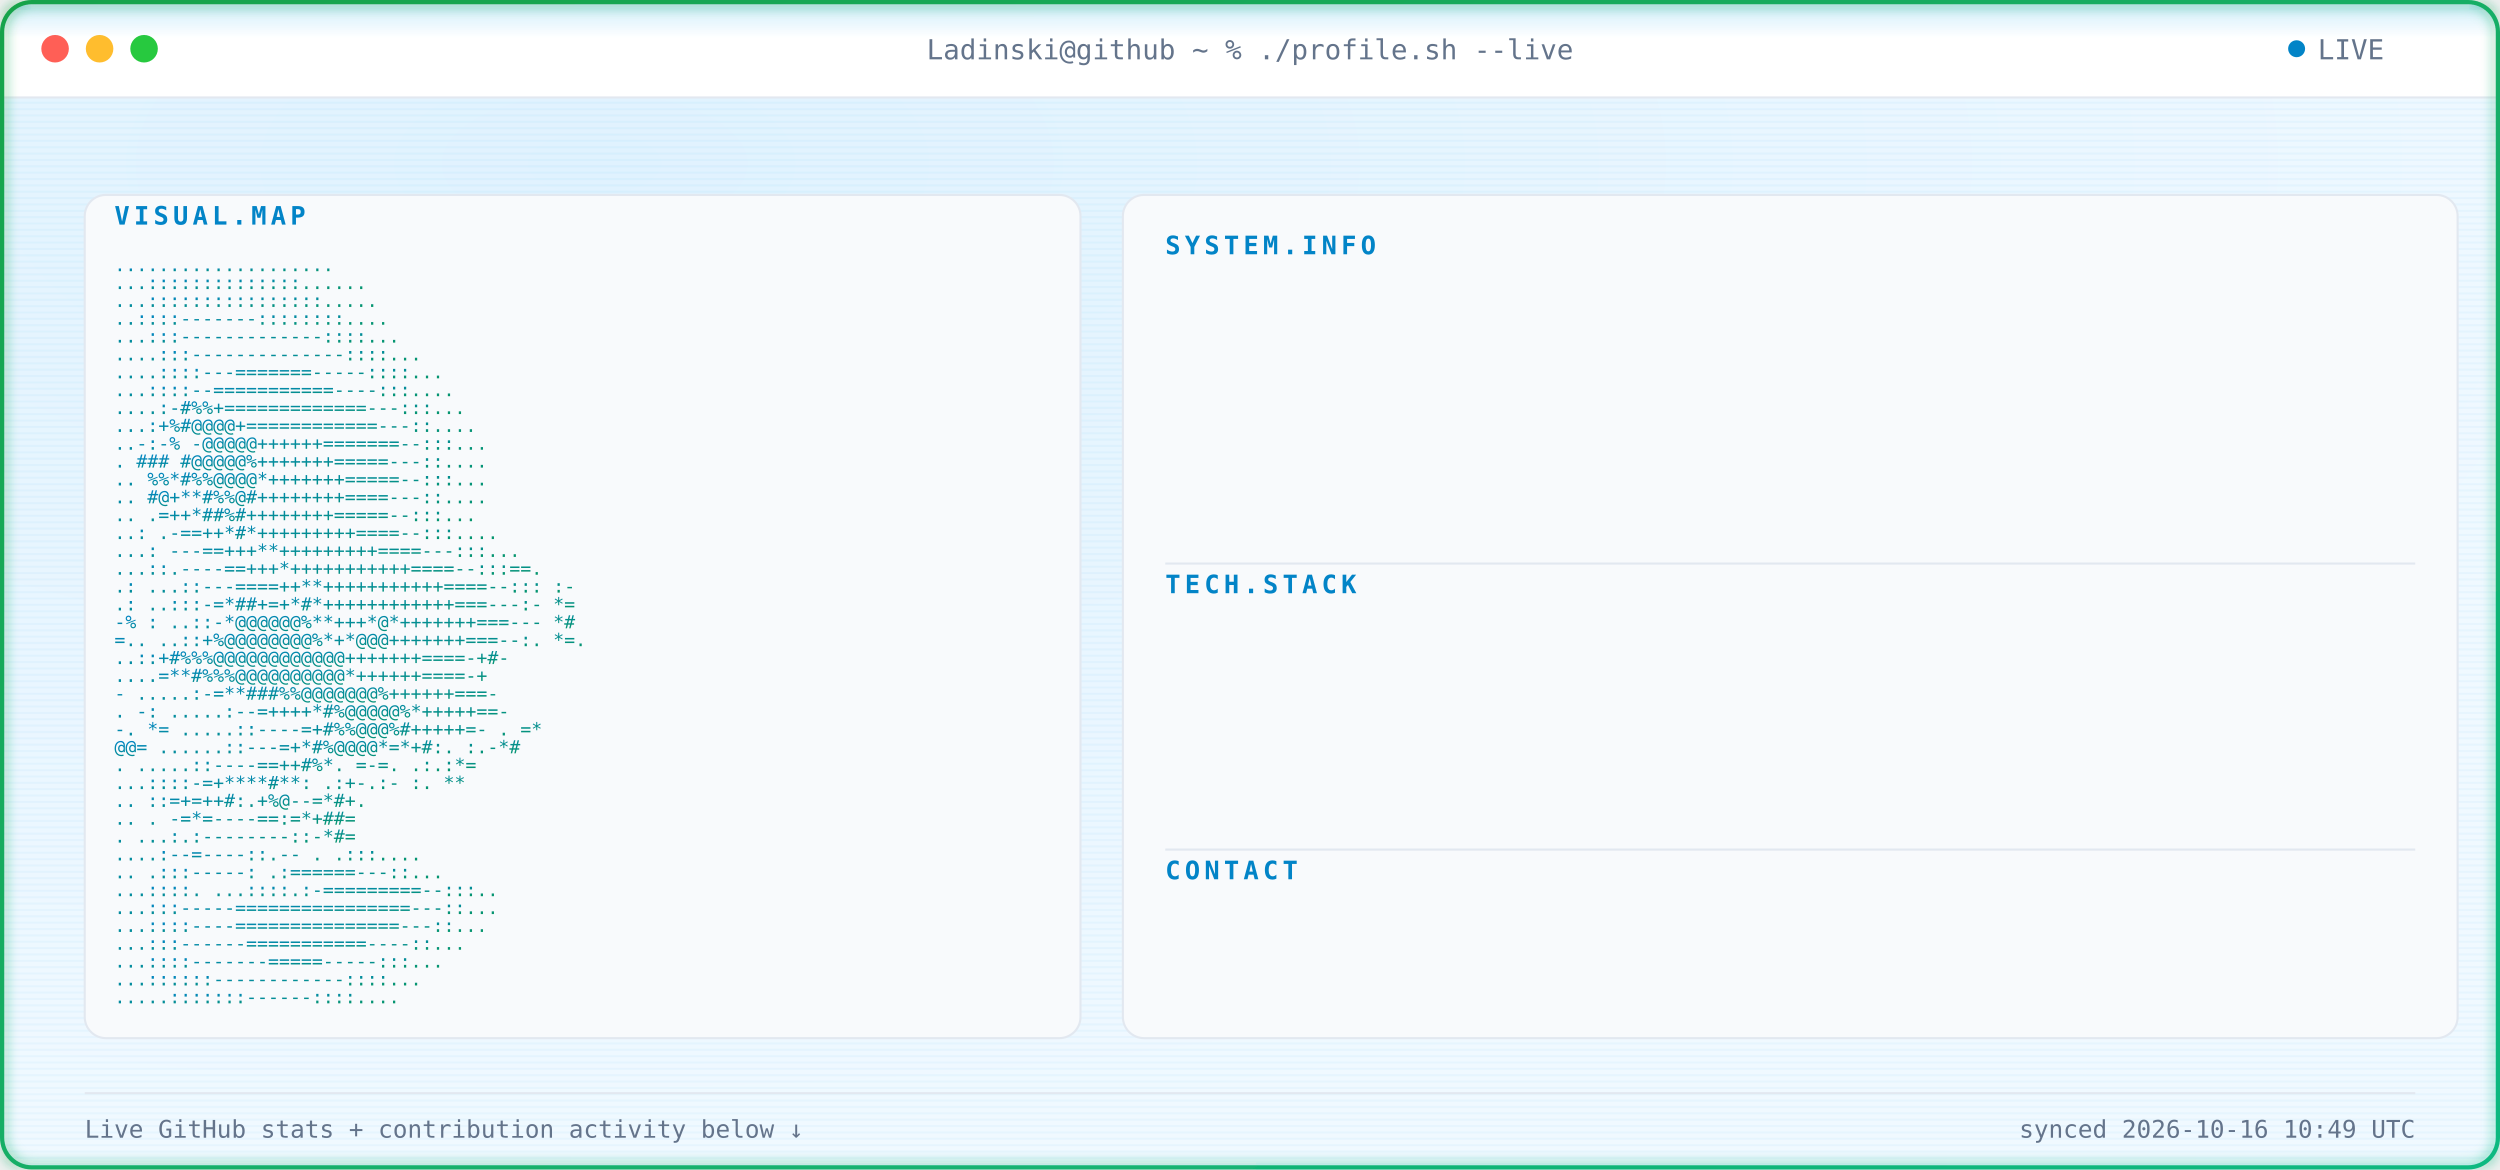
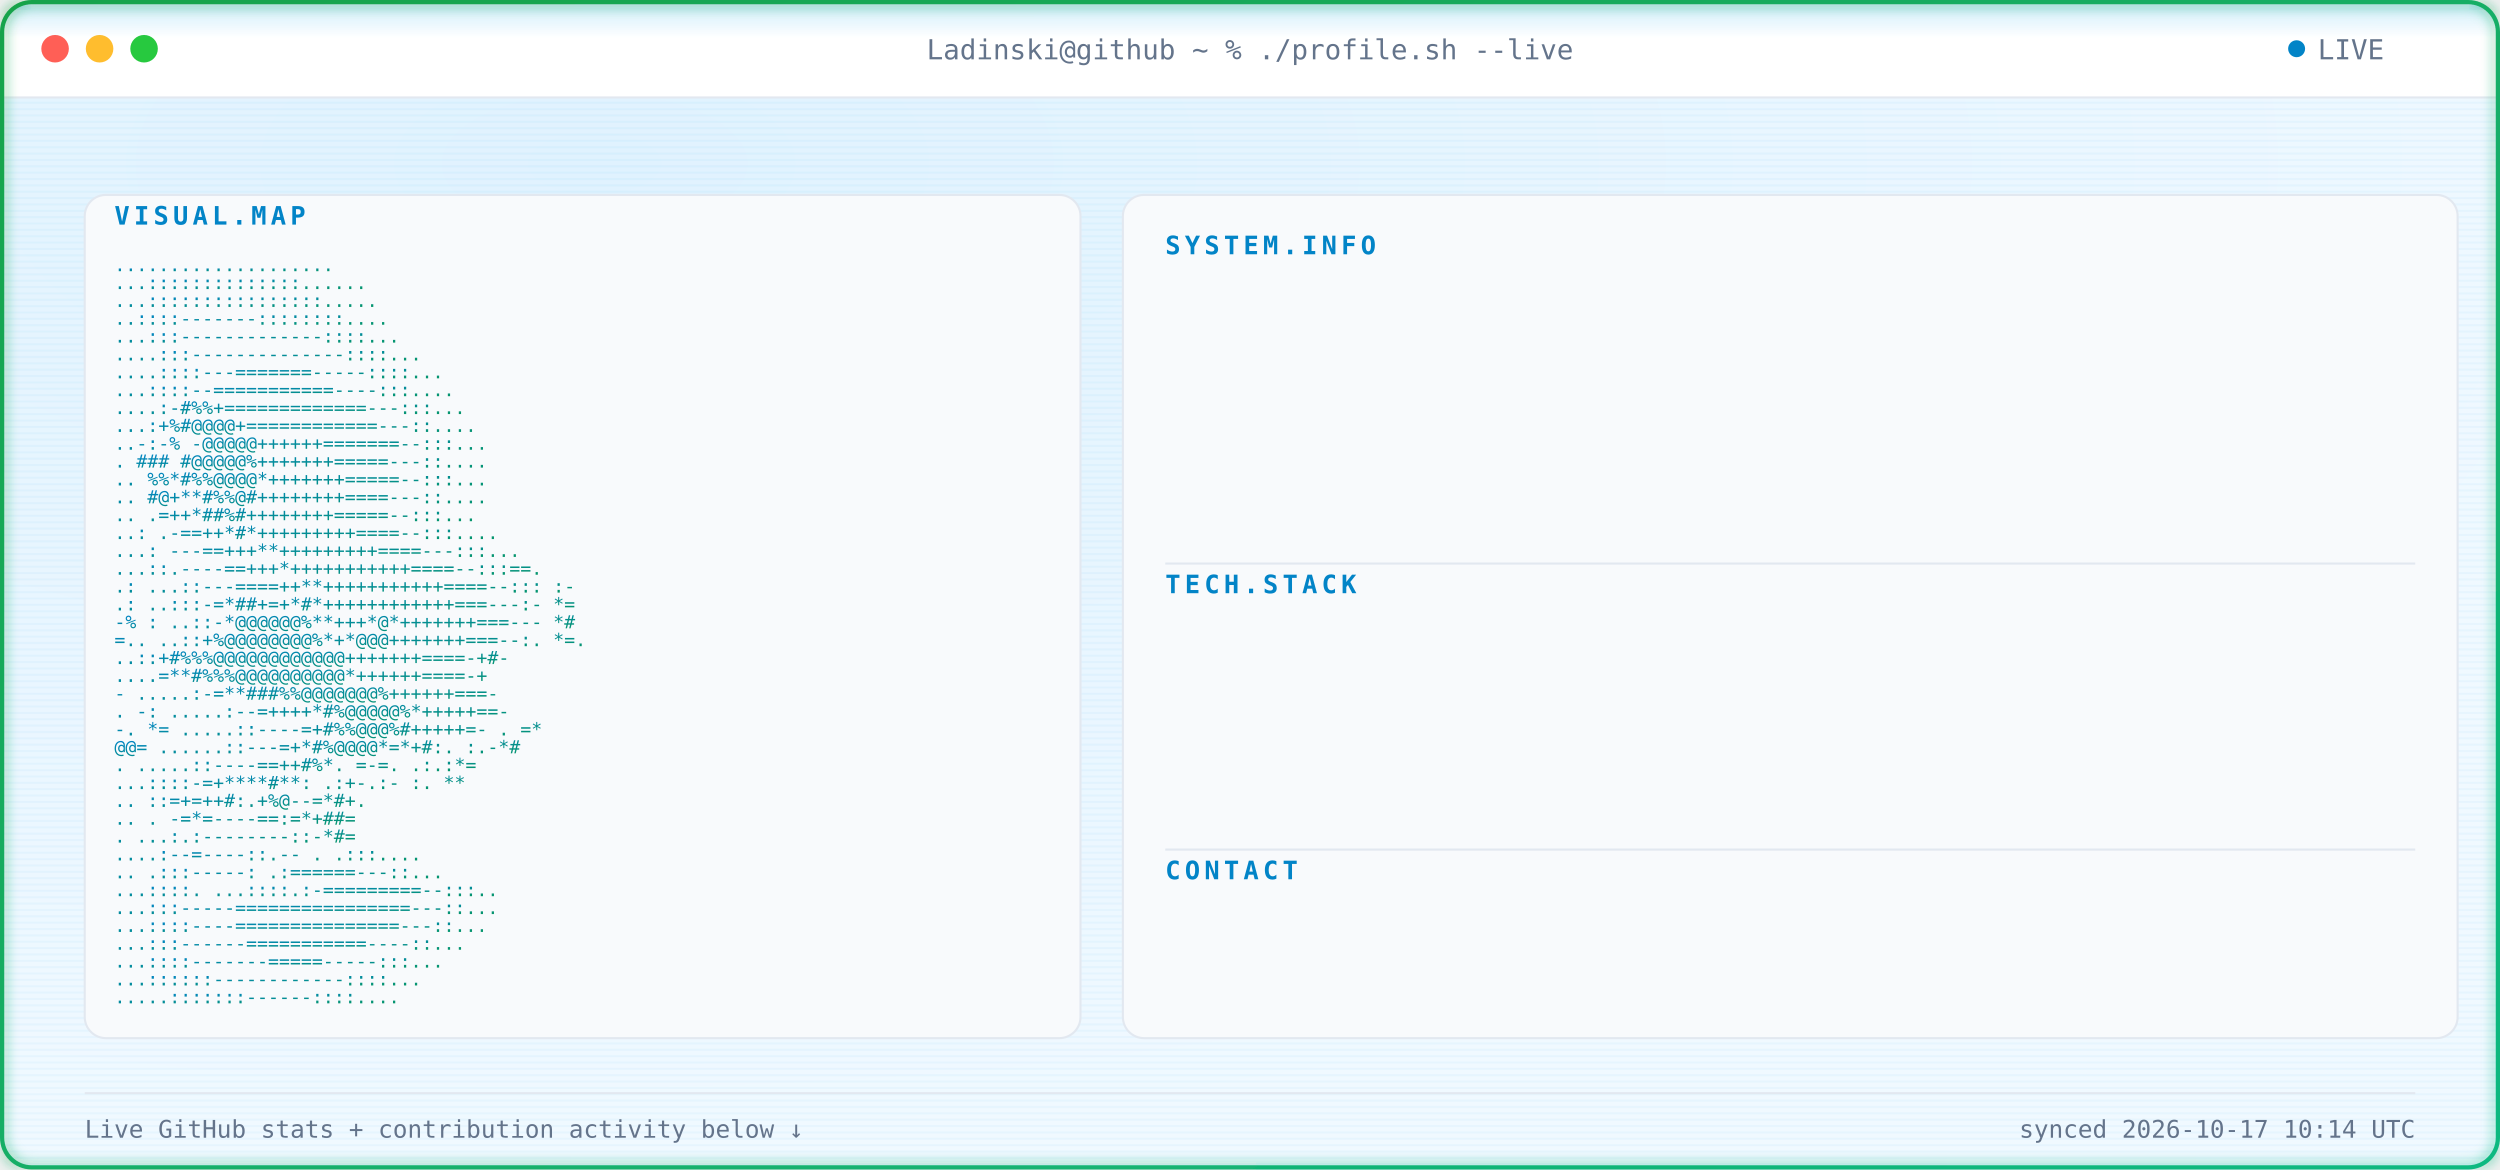
<svg xmlns="http://www.w3.org/2000/svg" width="1180" height="552" viewBox="0 0 1180 552" font-family="ui-monospace, SFMono-Regular, Menlo, Consolas, monospace">
  <defs>
    <radialGradient id="bgGlow" cx="24%" cy="14%" r="85%">
      <stop offset="0%" stop-color="#E0F2FE" />
      <stop offset="100%" stop-color="#F0F9FF" />
    </radialGradient>
    <linearGradient id="borderGrad" x1="0%" y1="0%" x2="100%" y2="100%">
      <stop offset="0%" stop-color="#16A34A">
        <animate attributeName="stop-color" values="#16A34A;#059669;#10B981;#16A34A" dur="9s" repeatCount="indefinite" />
      </stop>
      <stop offset="100%" stop-color="#10B981">
        <animate attributeName="stop-color" values="#10B981;#16A34A;#059669;#10B981" dur="9s" repeatCount="indefinite" />
      </stop>
    </linearGradient>
    <linearGradient id="asciiGrad" x1="0%" y1="0%" x2="100%" y2="100%">
      <stop offset="0%" stop-color="#0284C7" />
      <stop offset="100%" stop-color="#059669" />
    </linearGradient>
    <pattern id="scanlines" width="3" height="3" patternUnits="userSpaceOnUse">
      <rect width="3" height="1" fill="#0EA5E9" opacity="0.045" />
    </pattern>
    <linearGradient id="scanBeam" x1="0%" y1="0%" x2="0%" y2="100%">
      <stop offset="0%" stop-color="#0EA5E9" stop-opacity="0" />
      <stop offset="50%" stop-color="#0EA5E9" stop-opacity="0.22" />
      <stop offset="100%" stop-color="#0EA5E9" stop-opacity="0" />
    </linearGradient>
    <filter id="softGlow" x="-40%" y="-40%" width="180%" height="180%">
      <feGaussianBlur stdDeviation="3" result="blur" />
      <feMerge>
        <feMergeNode in="blur" />
        <feMergeNode in="SourceGraphic" />
      </feMerge>
    </filter>
    <clipPath id="frameClip">
      <rect x="1" y="1" width="1178" height="550" rx="14" />
    </clipPath>
    <clipPath id="r0">
      <rect x="550" y="132" width="0" height="20">
        <animate attributeName="width" from="0" to="590" dur="0.4s" begin="0.9s" fill="freeze" calcMode="spline" keySplines="0.3 0 0.2 1" />
      </rect>
    </clipPath>
    <clipPath id="r1">
      <rect x="550" y="157" width="0" height="20">
        <animate attributeName="width" from="0" to="590" dur="0.4s" begin="0.98s" fill="freeze" calcMode="spline" keySplines="0.3 0 0.2 1" />
      </rect>
    </clipPath>
    <clipPath id="r2">
      <rect x="550" y="182" width="0" height="20">
        <animate attributeName="width" from="0" to="590" dur="0.4s" begin="1.06s" fill="freeze" calcMode="spline" keySplines="0.3 0 0.2 1" />
      </rect>
    </clipPath>
    <clipPath id="r3">
      <rect x="550" y="207" width="0" height="20">
        <animate attributeName="width" from="0" to="590" dur="0.4s" begin="1.14s" fill="freeze" calcMode="spline" keySplines="0.3 0 0.2 1" />
      </rect>
    </clipPath>
    <clipPath id="r4">
      <rect x="550" y="232" width="0" height="20">
        <animate attributeName="width" from="0" to="590" dur="0.4s" begin="1.22s" fill="freeze" calcMode="spline" keySplines="0.3 0 0.2 1" />
      </rect>
    </clipPath>
    <clipPath id="r5">
      <rect x="550" y="292" width="0" height="20">
        <animate attributeName="width" from="0" to="590" dur="0.4s" begin="1.3s" fill="freeze" calcMode="spline" keySplines="0.3 0 0.2 1" />
      </rect>
    </clipPath>
    <clipPath id="r6">
      <rect x="550" y="317" width="0" height="20">
        <animate attributeName="width" from="0" to="590" dur="0.4s" begin="1.38s" fill="freeze" calcMode="spline" keySplines="0.3 0 0.2 1" />
      </rect>
    </clipPath>
    <clipPath id="r7">
      <rect x="550" y="342" width="0" height="20">
        <animate attributeName="width" from="0" to="590" dur="0.4s" begin="1.46s" fill="freeze" calcMode="spline" keySplines="0.3 0 0.2 1" />
      </rect>
    </clipPath>
    <clipPath id="r8">
      <rect x="550" y="367" width="0" height="20">
        <animate attributeName="width" from="0" to="590" dur="0.4s" begin="1.54s" fill="freeze" calcMode="spline" keySplines="0.3 0 0.2 1" />
      </rect>
    </clipPath>
    <clipPath id="r9">
      <rect x="550" y="427" width="0" height="20">
        <animate attributeName="width" from="0" to="590" dur="0.4s" begin="1.62s" fill="freeze" calcMode="spline" keySplines="0.3 0 0.2 1" />
      </rect>
    </clipPath>
    <style>

    .term-label {
      fill: #64748B;
      font-size: 13px;
    }


    .panel-title {
      fill: #0284C7;
      font-size: 12px;
      font-weight: 700;
      letter-spacing: 2px;
    }


    .kv-label {
      fill: #0284C7;
      font-size: 13px;
      font-weight: 600;
    }


    .kv-dots {
      fill: #E2E8F0;
      font-size: 13px;
    }


    .kv-value {
      fill: #0F172A;
      font-size: 13px;
    }


    .ascii-row {
      fill: url(#asciiGrad);
      font-size: 8.6px;
      white-space: pre;
    }


    .divider {
      stroke: #E2E8F0;
      stroke-width: 1;
    }


    .foot {
      fill: #64748B;
      font-size: 11.5px;
    }

  </style>
  </defs>
  <g clip-path="url(#frameClip)">
    <rect x="0" y="0" width="1180" height="552" fill="url(#bgGlow)" />
    <rect x="0" y="0" width="1180" height="552" fill="url(#scanlines)" />
    <rect x="0" y="0" width="1180" height="46" fill="#FFFFFF" />
    <line x1="0" y1="46" x2="1180" y2="46" stroke="#E2E8F0" stroke-width="1" />
    <circle cx="26" cy="23" r="6.5" fill="#FF5F56" />
    <circle cx="47" cy="23" r="6.5" fill="#FFBD2E" />
    <circle cx="68" cy="23" r="6.5" fill="#27C93F" />
    <text x="590" y="28" text-anchor="middle" class="term-label">
    Ladinski@github ~ % ./profile.sh --live
  </text>
    <circle cx="1084" cy="23" r="4" fill="#0284C7">
      <animate attributeName="opacity" values="1;0.25;1" dur="1.6s" repeatCount="indefinite" />
    </circle>
    <text x="1094" y="28" class="term-label">
    LIVE
  </text>
    <rect x="40" y="92" width="470" height="398" rx="10" fill="#F8FAFC" stroke="#E2E8F0" stroke-width="1" />
    <text x="54" y="106" class="panel-title">
    VISUAL.MAP
  </text>
    <g transform="translate(0,10)">
      <text x="54" y="118" textLength="442" lengthAdjust="spacingAndGlyphs" class="ascii-row">
                                   ....................           
          </text>
      <text x="54" y="126.429" textLength="442" lengthAdjust="spacingAndGlyphs" class="ascii-row">
                                  ...::::::::::::::......         
          </text>
      <text x="54" y="134.857" textLength="442" lengthAdjust="spacingAndGlyphs" class="ascii-row">
                                  ...::::::::::::::::.....        
          </text>
      <text x="54" y="143.286" textLength="442" lengthAdjust="spacingAndGlyphs" class="ascii-row">
                                  ..::::-------::::::::....       
          </text>
      <text x="54" y="151.714" textLength="442" lengthAdjust="spacingAndGlyphs" class="ascii-row">
                                 ...:::-------------::::...       
          </text>
      <text x="54" y="160.143" textLength="442" lengthAdjust="spacingAndGlyphs" class="ascii-row">
                                ....:::--------------::::...      
          </text>
      <text x="54" y="168.571" textLength="442" lengthAdjust="spacingAndGlyphs" class="ascii-row">
                               ....::::---=======-----::::...     
          </text>
      <text x="54" y="177" textLength="442" lengthAdjust="spacingAndGlyphs" class="ascii-row">
                               ...::::--===========----:::....    
          </text>
      <text x="54" y="185.429" textLength="442" lengthAdjust="spacingAndGlyphs" class="ascii-row">
                              ....:-#%%+=============---:::...    
          </text>
      <text x="54" y="193.857" textLength="442" lengthAdjust="spacingAndGlyphs" class="ascii-row">
                              ...:+%#@@@@+============---::....   
          </text>
      <text x="54" y="202.286" textLength="442" lengthAdjust="spacingAndGlyphs" class="ascii-row">
                             ..-:-% -@@@@@++++++=======--:::...   
          </text>
      <text x="54" y="210.714" textLength="442" lengthAdjust="spacingAndGlyphs" class="ascii-row">
                             .  ### #@@@@@%+++++++=====---::....  
          </text>
      <text x="54" y="219.143" textLength="442" lengthAdjust="spacingAndGlyphs" class="ascii-row">
                            ..   %%*#%%@@@@*+++++++=====--:::...  
          </text>
      <text x="54" y="227.571" textLength="442" lengthAdjust="spacingAndGlyphs" class="ascii-row">
                            ..    #@+**#%%@#++++++++====---::.... 
          </text>
      <text x="54" y="236" textLength="442" lengthAdjust="spacingAndGlyphs" class="ascii-row">
                            ..     .=++*##%#++++++++=====--:::... 
          </text>
      <text x="54" y="244.429" textLength="442" lengthAdjust="spacingAndGlyphs" class="ascii-row">
                            ..:    .-==++*#*+++++++++====--:::....
          </text>
      <text x="54" y="252.857" textLength="442" lengthAdjust="spacingAndGlyphs" class="ascii-row">
                           ...:   ---==+++**+++++++++====---:::...
          </text>
      <text x="54" y="261.286" textLength="442" lengthAdjust="spacingAndGlyphs" class="ascii-row">
                           ...::.----==+++*+++++++++++====--:::==.
          </text>
      <text x="54" y="269.714" textLength="442" lengthAdjust="spacingAndGlyphs" class="ascii-row">
                 .:        ...::---====++**+++++++++++====--::: :-
          </text>
      <text x="54" y="278.143" textLength="442" lengthAdjust="spacingAndGlyphs" class="ascii-row">
                  .:       ..:::-=*##+=+*#*++++++++++++===---:- *=
          </text>
      <text x="54" y="286.571" textLength="442" lengthAdjust="spacingAndGlyphs" class="ascii-row">
                  -%  :    ..::-*@@@@@@%**+++*@*+++++++===---   *#
          </text>
      <text x="54" y="295" textLength="442" lengthAdjust="spacingAndGlyphs" class="ascii-row">
                   =..     ..::+%@@@@@@@@%*+*@@@+++++++===--:. *=.
          </text>
      <text x="54" y="303.429" textLength="442" lengthAdjust="spacingAndGlyphs" class="ascii-row">
                           ..::+#%%%@@@@@@@@@@@@+++++++====-+#-   
          </text>
      <text x="54" y="311.857" textLength="442" lengthAdjust="spacingAndGlyphs" class="ascii-row">
                           ....=**#%%%@@@@@@@@@@*++++++====-+     
          </text>
      <text x="54" y="320.286" textLength="442" lengthAdjust="spacingAndGlyphs" class="ascii-row">
                       -  .....:-=**###%%@@@@@@@%++++++===-       
          </text>
      <text x="54" y="328.714" textLength="442" lengthAdjust="spacingAndGlyphs" class="ascii-row">
                  .    -:  .....:--=++++*#%@@@@@%*+++++==-        
          </text>
      <text x="54" y="337.143" textLength="442" lengthAdjust="spacingAndGlyphs" class="ascii-row">
                  -.    *=   .....::----=+#%%@@@%#+++++=-     . =*
          </text>
      <text x="54" y="345.571" textLength="442" lengthAdjust="spacingAndGlyphs" class="ascii-row">
                        @@=   ......::---=+*#%@@@@*=*+#:.    :.-*#
          </text>
      <text x="54" y="354" textLength="442" lengthAdjust="spacingAndGlyphs" class="ascii-row">
                          .    .....::----==++#%*. =-=.     .:.:*=
          </text>
      <text x="54" y="362.429" textLength="442" lengthAdjust="spacingAndGlyphs" class="ascii-row">
                                ...::::-=+****#**: .:+-.:-  :.  **
          </text>
      <text x="54" y="370.857" textLength="442" lengthAdjust="spacingAndGlyphs" class="ascii-row">
                            ..      ::=+=++#:.+%@--=*#+.          
          </text>
      <text x="54" y="379.286" textLength="442" lengthAdjust="spacingAndGlyphs" class="ascii-row">
                   ..           .   -=*=----==:=*+##=             
          </text>
      <text x="54" y="387.714" textLength="442" lengthAdjust="spacingAndGlyphs" class="ascii-row">
                           .    ...:.:--------::-*#=              
          </text>
      <text x="54" y="396.143" textLength="442" lengthAdjust="spacingAndGlyphs" class="ascii-row">
                                  ....:--=----::.--   .   .:::....
          </text>
      <text x="54" y="404.571" textLength="442" lengthAdjust="spacingAndGlyphs" class="ascii-row">
                             ..      .:::-----:   .:======---::...
          </text>
      <text x="54" y="413" textLength="442" lengthAdjust="spacingAndGlyphs" class="ascii-row">
                             ...::::.  ...::::.:-=========--:::.. 
          </text>
      <text x="54" y="421.429" textLength="442" lengthAdjust="spacingAndGlyphs" class="ascii-row">
                              ...:::-----================---::... 
          </text>
      <text x="54" y="429.857" textLength="442" lengthAdjust="spacingAndGlyphs" class="ascii-row">
                              ...::::----===============---::...  
          </text>
      <text x="54" y="438.286" textLength="442" lengthAdjust="spacingAndGlyphs" class="ascii-row">
                               ...:::------===========----::...   
          </text>
      <text x="54" y="446.714" textLength="442" lengthAdjust="spacingAndGlyphs" class="ascii-row">
                                ...::::-------=====-----:::...    
          </text>
      <text x="54" y="455.143" textLength="442" lengthAdjust="spacingAndGlyphs" class="ascii-row">
                                 ...::::::------------::::...     
          </text>
      <text x="54" y="463.571" textLength="442" lengthAdjust="spacingAndGlyphs" class="ascii-row">
                                  .....:::::::------::::....      
          </text>
    </g>
    <rect x="530" y="92" width="630" height="398" rx="10" fill="#F8FAFC" stroke="#E2E8F0" stroke-width="1" />
    <text x="550" y="120" class="panel-title">
          SYSTEM.INFO
        </text>
    <g clip-path="url(#r0)">
      <text x="550" y="146" class="kv-label">
                Name:
              </text>
      <text x="585.5" y="146" class="kv-dots">
                .............
              </text>
      <text x="1140" y="146" text-anchor="end" class="kv-value">
                Borjan Ladinski
              </text>
    </g>
    <g clip-path="url(#r1)">
      <text x="550" y="171" class="kv-label">
                Role:
              </text>
      <text x="585.5" y="171" class="kv-dots">
                .............
              </text>
      <text x="1140" y="171" text-anchor="end" class="kv-value">
                AI Engineer
              </text>
    </g>
    <g clip-path="url(#r2)">
      <text x="550" y="196" class="kv-label">
                Focus:
              </text>
      <text x="592.6" y="196" class="kv-dots">
                ............
              </text>
      <text x="1140" y="196" text-anchor="end" class="kv-value">
                AI systems &amp; intelligent applications
              </text>
    </g>
    <g clip-path="url(#r3)">
      <text x="550" y="221" class="kv-label">
                Specialty:
              </text>
      <text x="621" y="221" class="kv-dots">
                ........
              </text>
      <text x="1140" y="221" text-anchor="end" class="kv-value">
                Applied AI &amp; Backend Engineering
              </text>
    </g>
    <g clip-path="url(#r4)">
      <text x="550" y="246" class="kv-label">
                Status:
              </text>
      <text x="599.7" y="246" class="kv-dots">
                ...........
              </text>
      <text x="1140" y="246" text-anchor="end" class="kv-value">
                Building &amp; learning
              </text>
    </g>
    <line x1="550" y1="266" x2="1140" y2="266" class="divider" />
    <text x="550" y="280" class="panel-title">
          TECH.STACK
        </text>
    <g clip-path="url(#r5)">
      <text x="550" y="306" class="kv-label">
                Language:
              </text>
      <text x="613.9" y="306" class="kv-dots">
                .........
              </text>
      <text x="1140" y="306" text-anchor="end" class="kv-value">
                Python
              </text>
    </g>
    <g clip-path="url(#r6)">
      <text x="550" y="331" class="kv-label">
                Backend:
              </text>
      <text x="606.8" y="331" class="kv-dots">
                ..........
              </text>
      <text x="1140" y="331" text-anchor="end" class="kv-value">
                FastAPI
              </text>
    </g>
    <g clip-path="url(#r7)">
      <text x="550" y="356" class="kv-label">
                AI / ML:
              </text>
      <text x="606.8" y="356" class="kv-dots">
                ..........
              </text>
      <text x="1140" y="356" text-anchor="end" class="kv-value">
                PyTorch · Hugging Face
              </text>
    </g>
    <g clip-path="url(#r8)">
      <text x="550" y="381" class="kv-label">
                Tools:
              </text>
      <text x="592.6" y="381" class="kv-dots">
                ............
              </text>
      <text x="1140" y="381" text-anchor="end" class="kv-value">
                Docker · Git · GitHub Actions
              </text>
    </g>
    <line x1="550" y1="401" x2="1140" y2="401" class="divider" />
    <text x="550" y="415" class="panel-title">
          CONTACT
        </text>
    <g clip-path="url(#r9)">
      <text x="550" y="441" class="kv-label">
                GitHub:
              </text>
      <text x="599.7" y="441" class="kv-dots">
                ...........
              </text>
      <text x="1140" y="441" text-anchor="end" class="kv-value">
                Ladinski · 36 repos · 1 followers
              </text>
    </g>
    <line x1="40" y1="516" x2="1140" y2="516" stroke="#E2E8F0" stroke-width="1" />
    <text x="40" y="537" class="foot">
    Live GitHub stats + contribution activity below ↓
  </text>
    <text x="1140" y="537" text-anchor="end" class="foot">
-     synced 2026-10-16 10:49 UTC
+     synced 2026-10-17 10:14 UTC
  </text>
    <g>
      <animateTransform attributeName="transform" type="translate" values="         0,-30;         0,582       " dur="7s" repeatCount="indefinite" />
      <rect x="0" y="-18" width="1180" height="36" fill="url(#scanBeam)" />
      <line x1="0" y1="0" x2="1180" y2="0" stroke="#0EA5E9" stroke-width="1.5" opacity="0.95" />
      <circle cx="10" cy="0" r="2.5" fill="#0EA5E9" filter="url(#softGlow)" />
      <circle cx="1170" cy="0" r="2.5" fill="#0EA5E9" filter="url(#softGlow)" />
    </g>
  </g>
  <rect x="1" y="1" width="1178" height="550" rx="14" fill="none" stroke="url(#borderGrad)" stroke-width="2" filter="url(#softGlow)" />
</svg>
